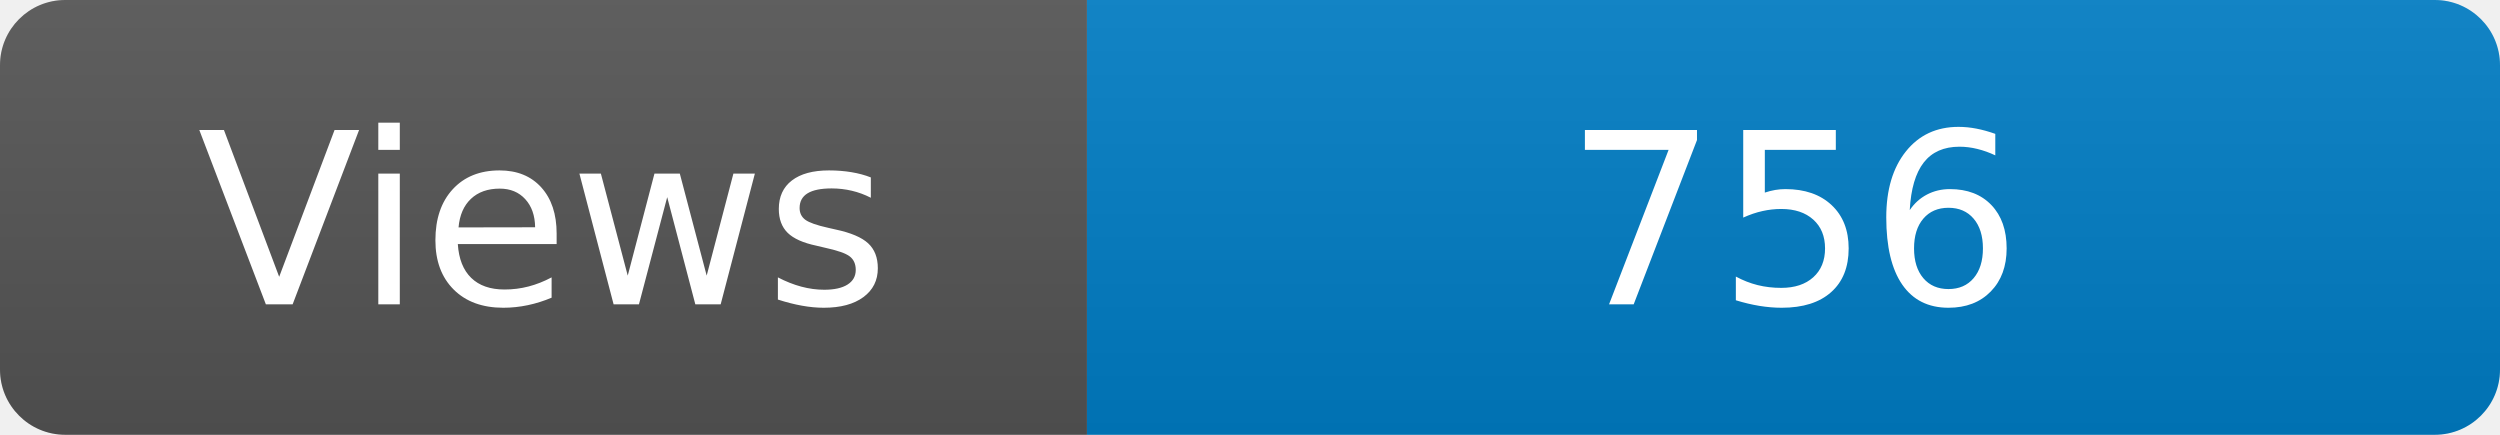
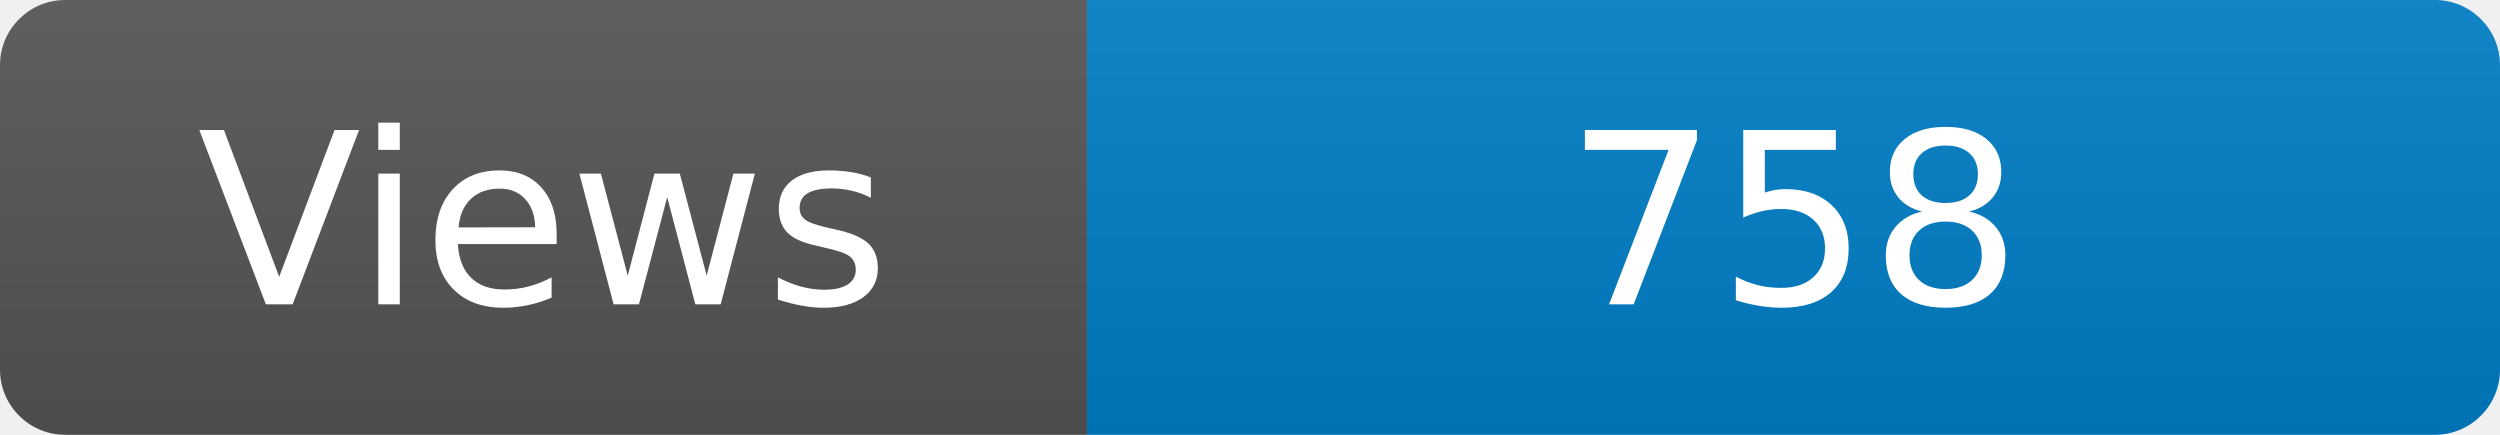
<svg xmlns="http://www.w3.org/2000/svg" width="115" height="20" role="img" aria-label="Maintained?: yes">
  <linearGradient id="s" x2="0" y2="100%">
    <stop offset="0" stop-color="#bbb" stop-opacity=".1" />
    <stop offset="1" stop-opacity=".1" />
  </linearGradient>
  <clipPath id="r">
    <rect width="115" height="20" rx="3" fill="#fff" />
  </clipPath>
  <g clip-path="url(#r)">
    <rect width="50" height="20" fill="#555" />
    <rect x="50" width="160" height="20" fill="#007ec6" />
    <rect width="115" height="20" fill="url(#s)" />
  </g>
  <g fill="#fff" text-anchor="middle" font-family="Verdana,Geneva,DejaVu Sans,sans-serif" font-size="110">
    <text x="250" y="140" transform="scale(.1)" fill="#fff">Views</text>
-     <text x="825" y="140" transform="scale(.1)" fill="#fff">756</text>
+     <text x="825" y="140" transform="scale(.1)" fill="#fff">758</text>
  </g>
</svg>
